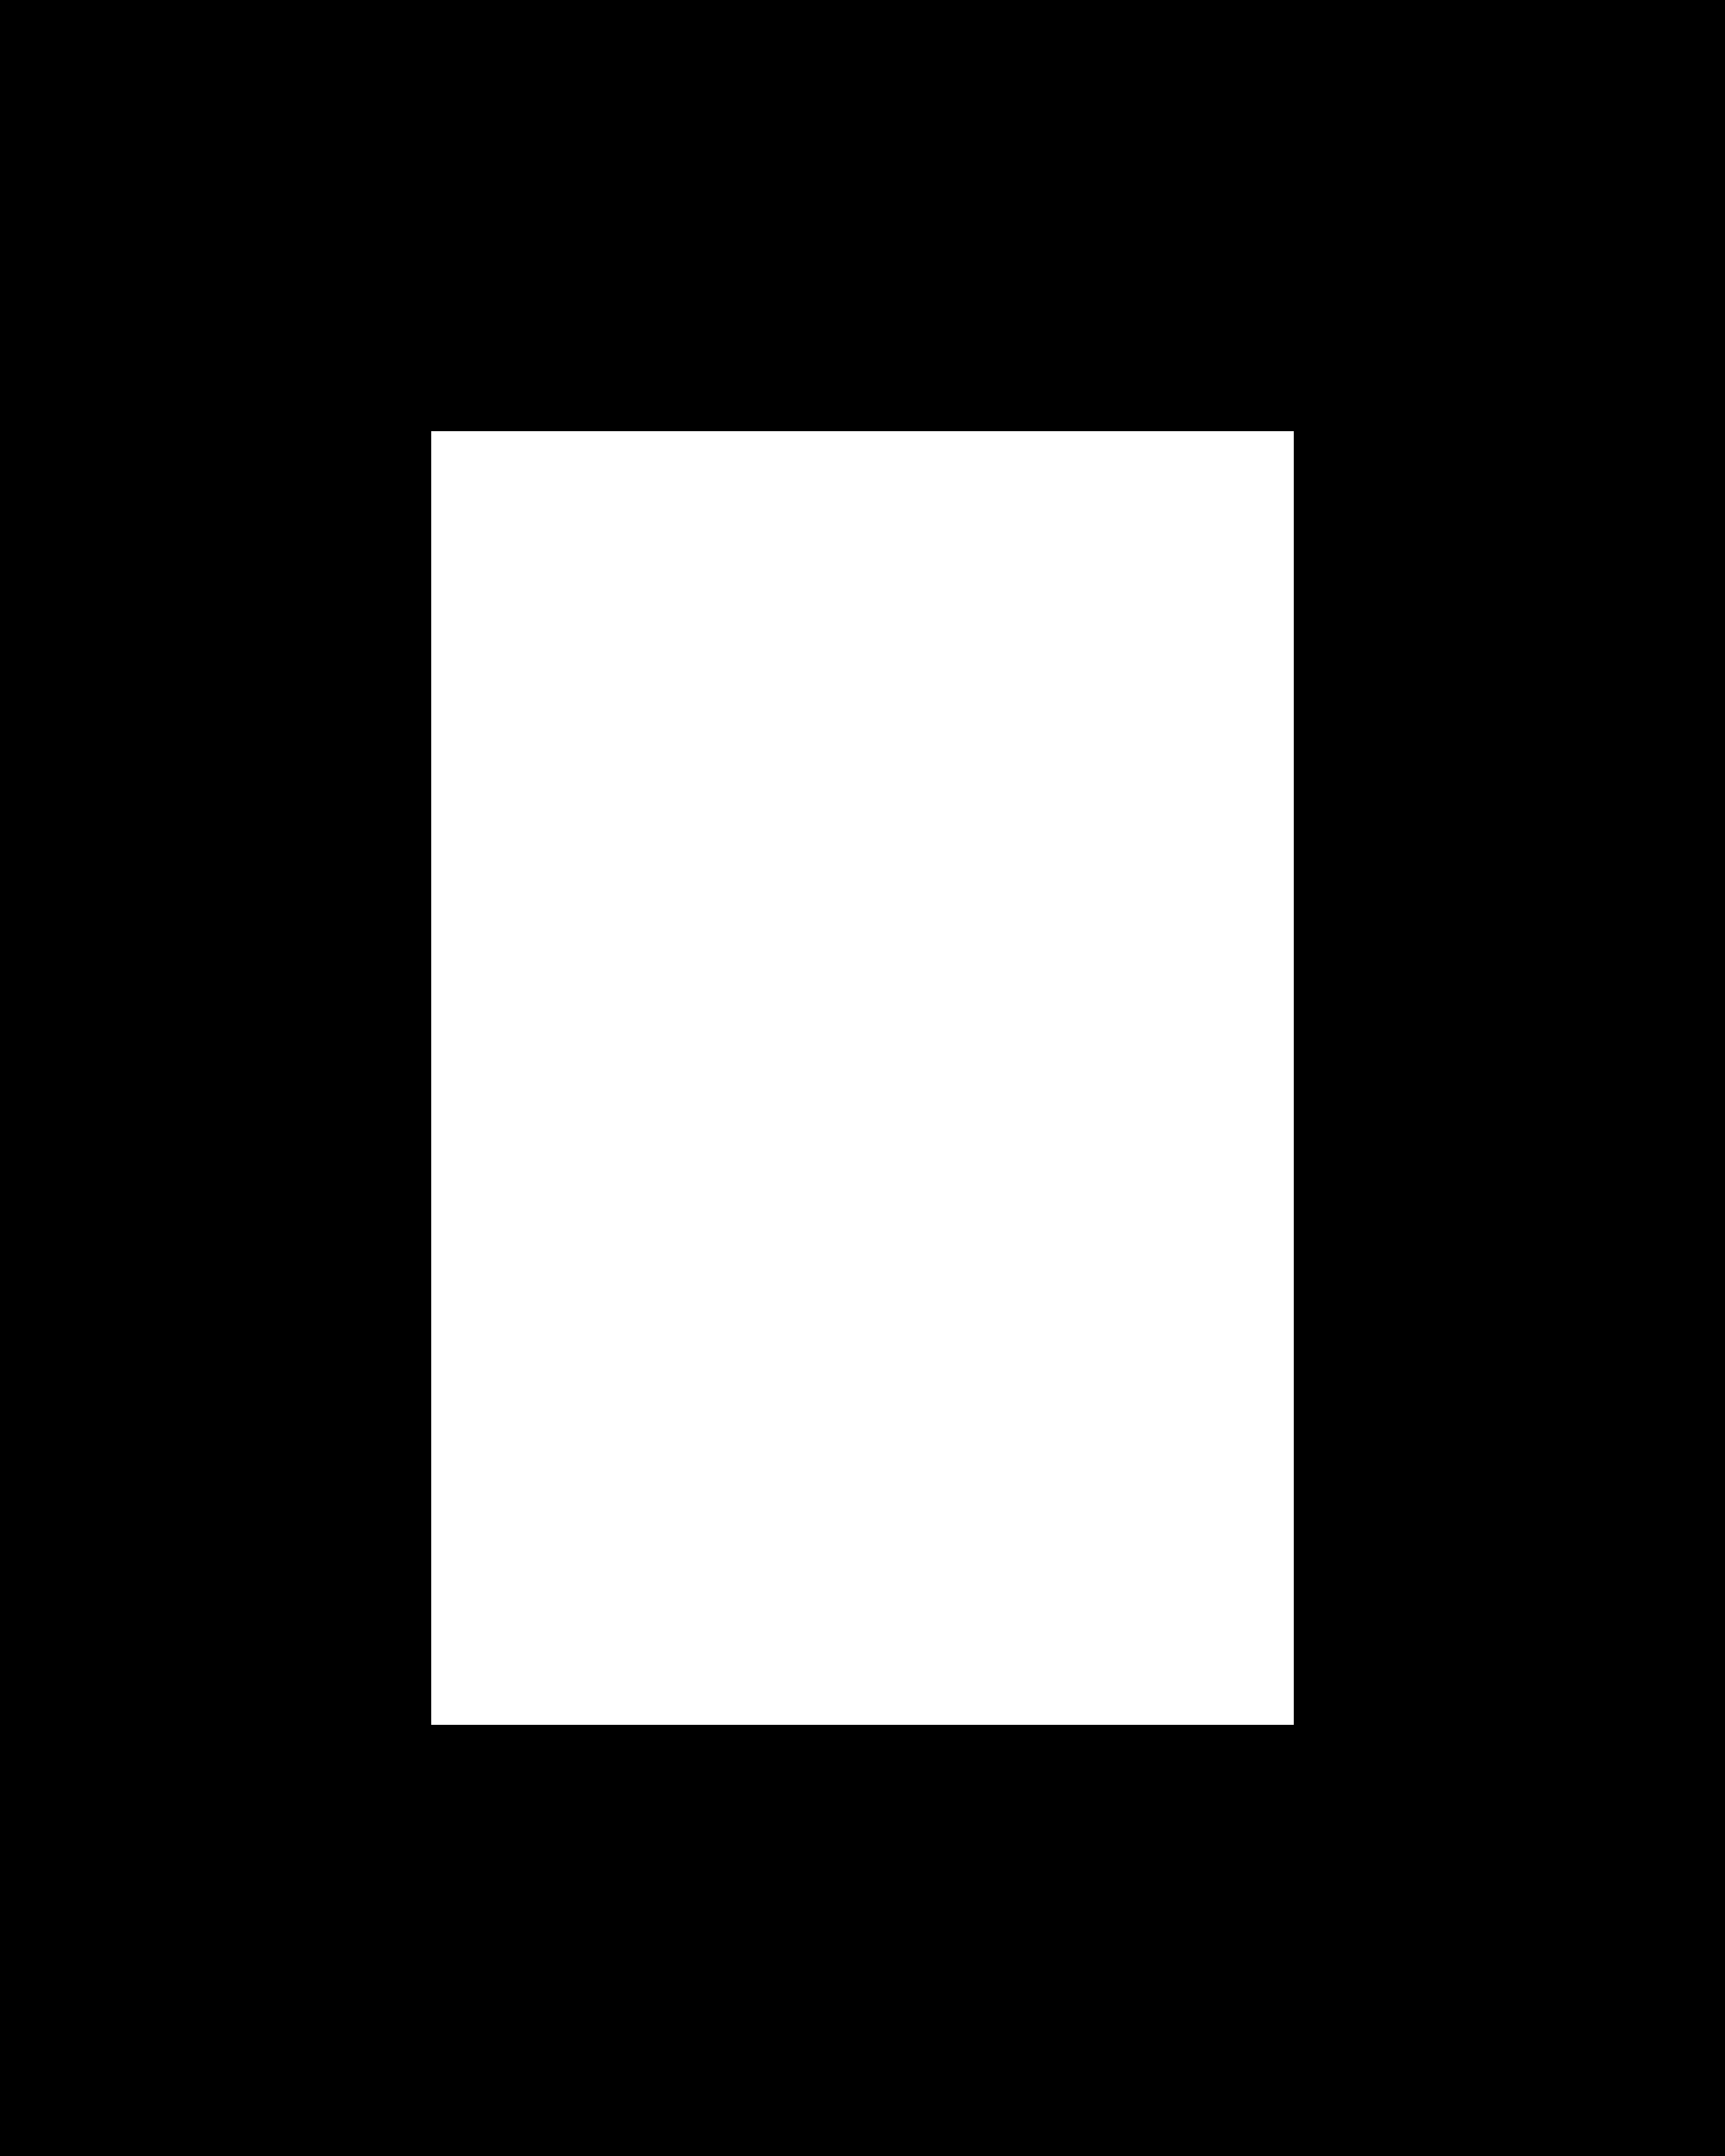
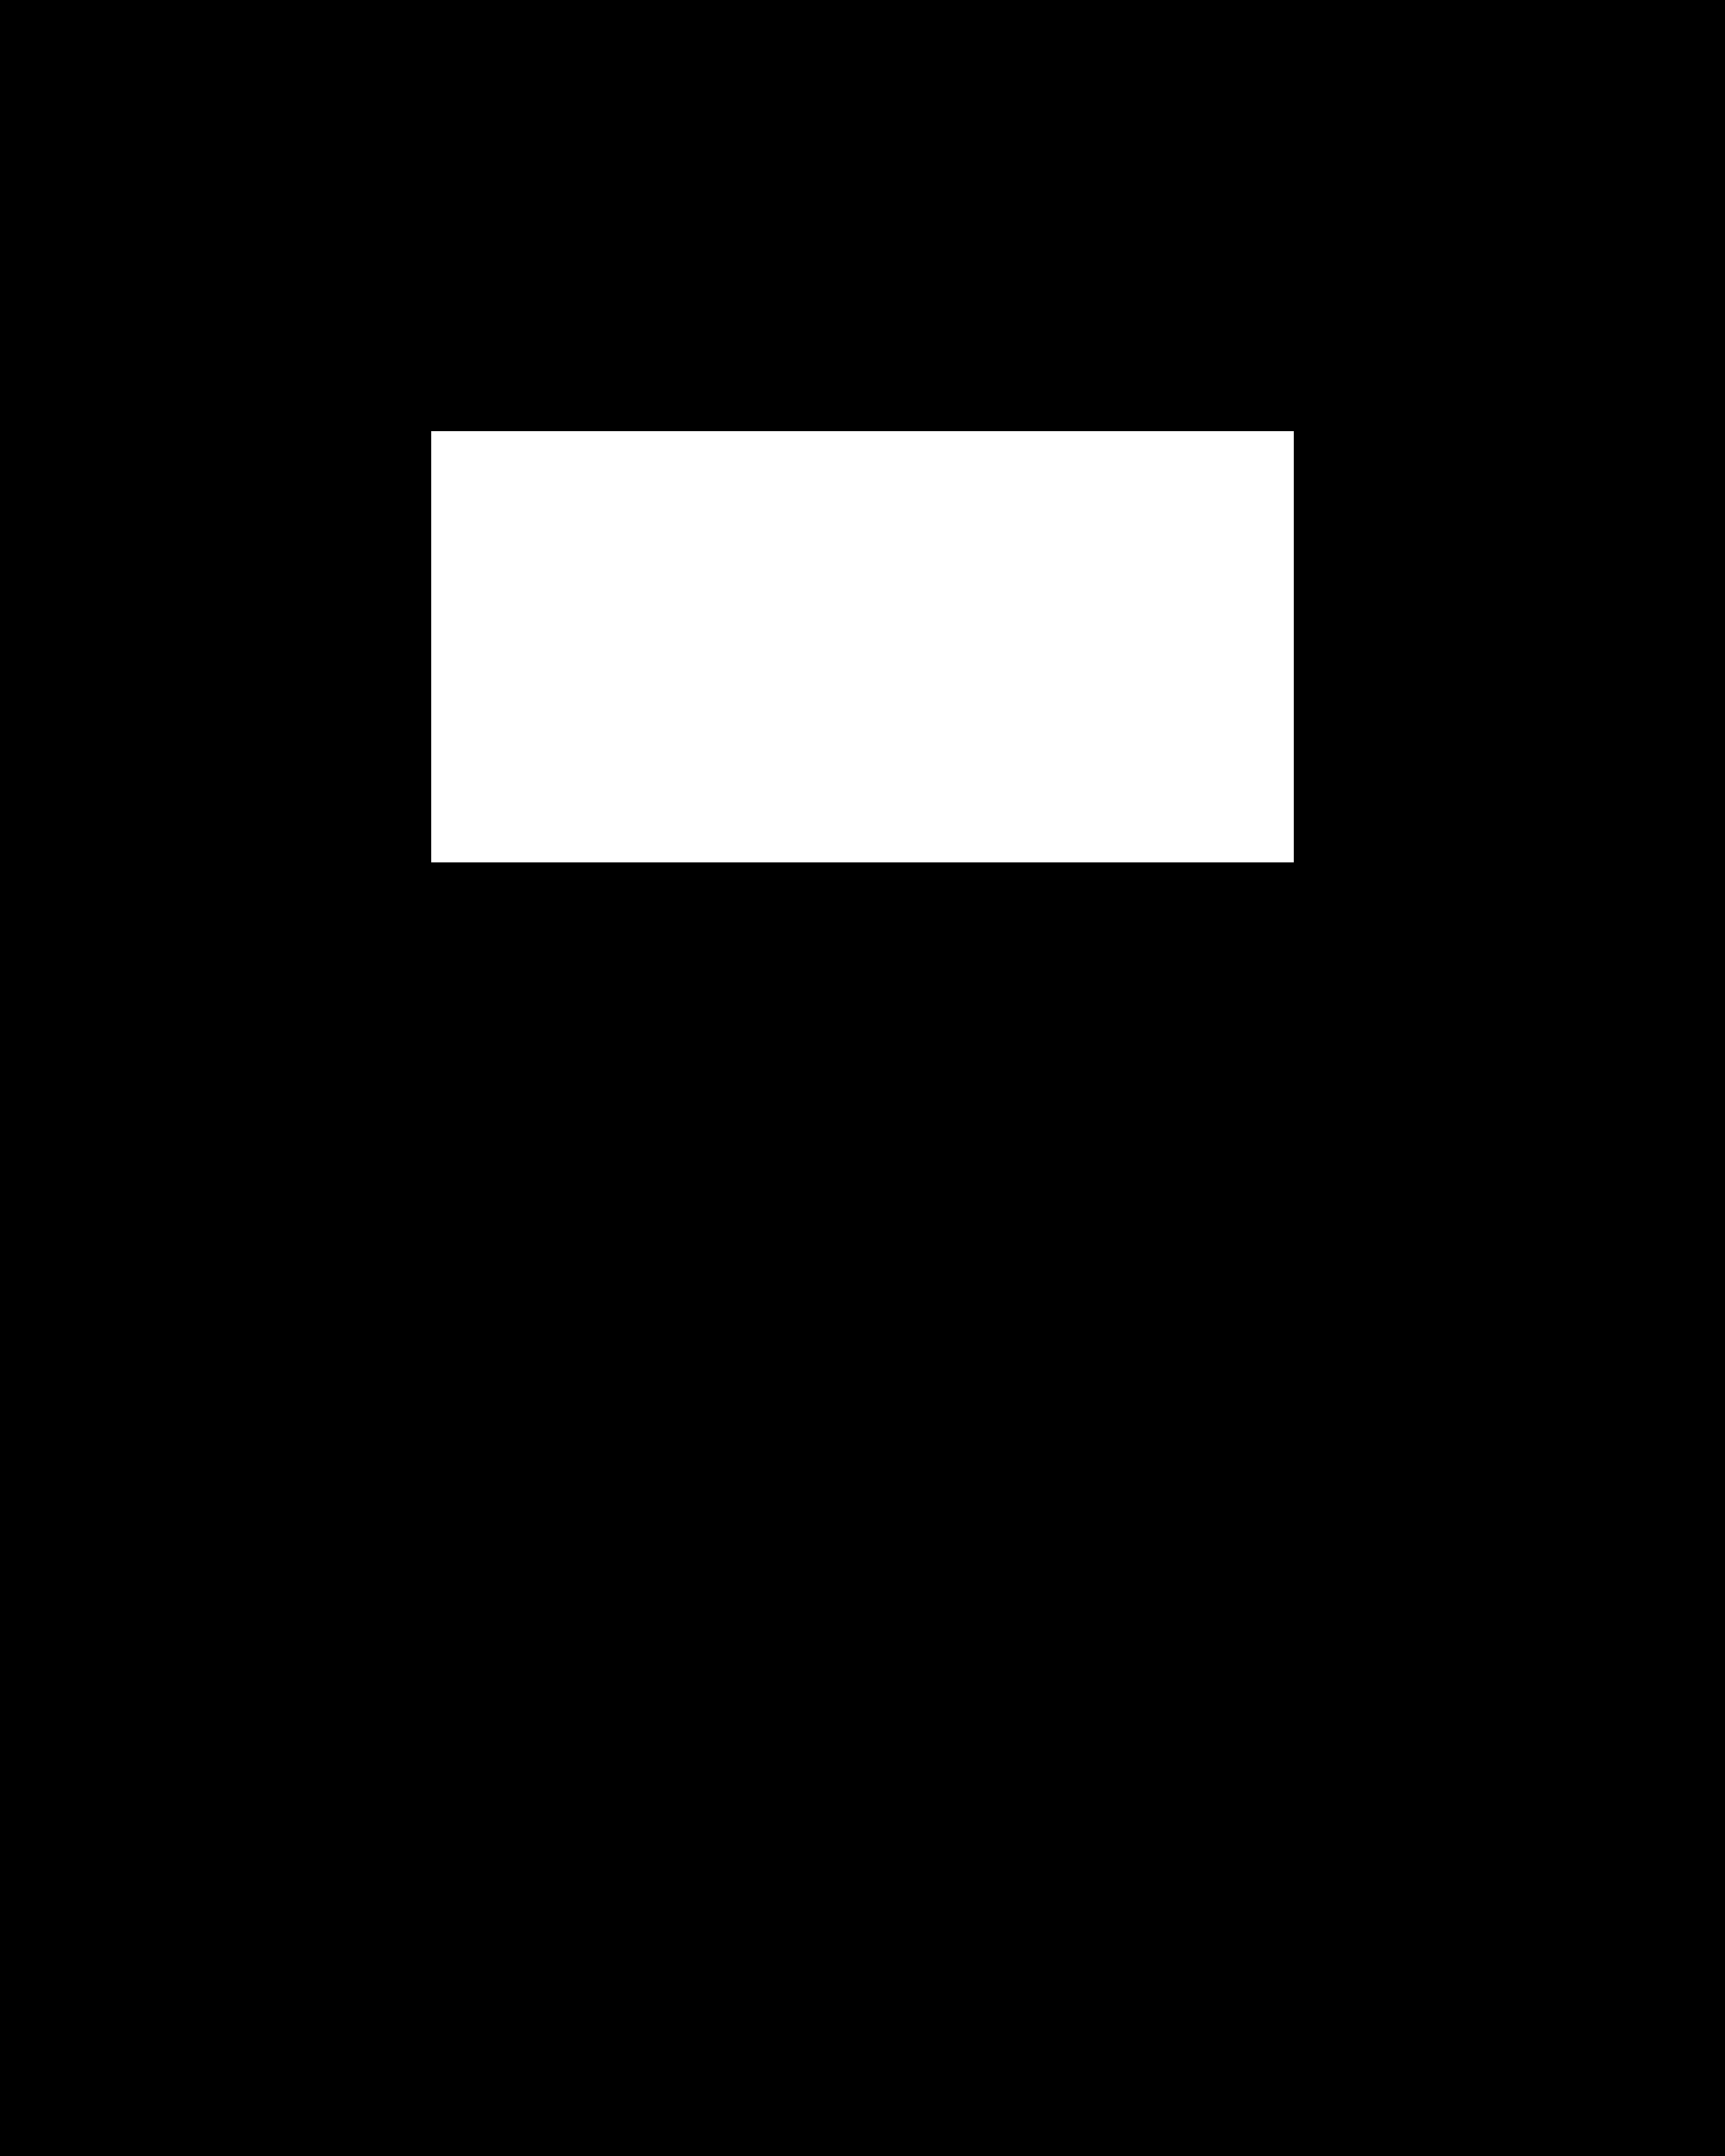
<svg xmlns="http://www.w3.org/2000/svg" width="24" height="30" viewBox="0 0 24 30" fill="none">
-   <path d="M18 6H6V24H18V6ZM24 30H0V0H24V30Z" fill="currentColor" />
+   <path fill-rule="evenodd" clip-rule="evenodd" d="M24 30H0V0H24V30ZM18 6H6V24H18V6ZM6 12H18V24H6Z" fill="currentColor" />
</svg>
